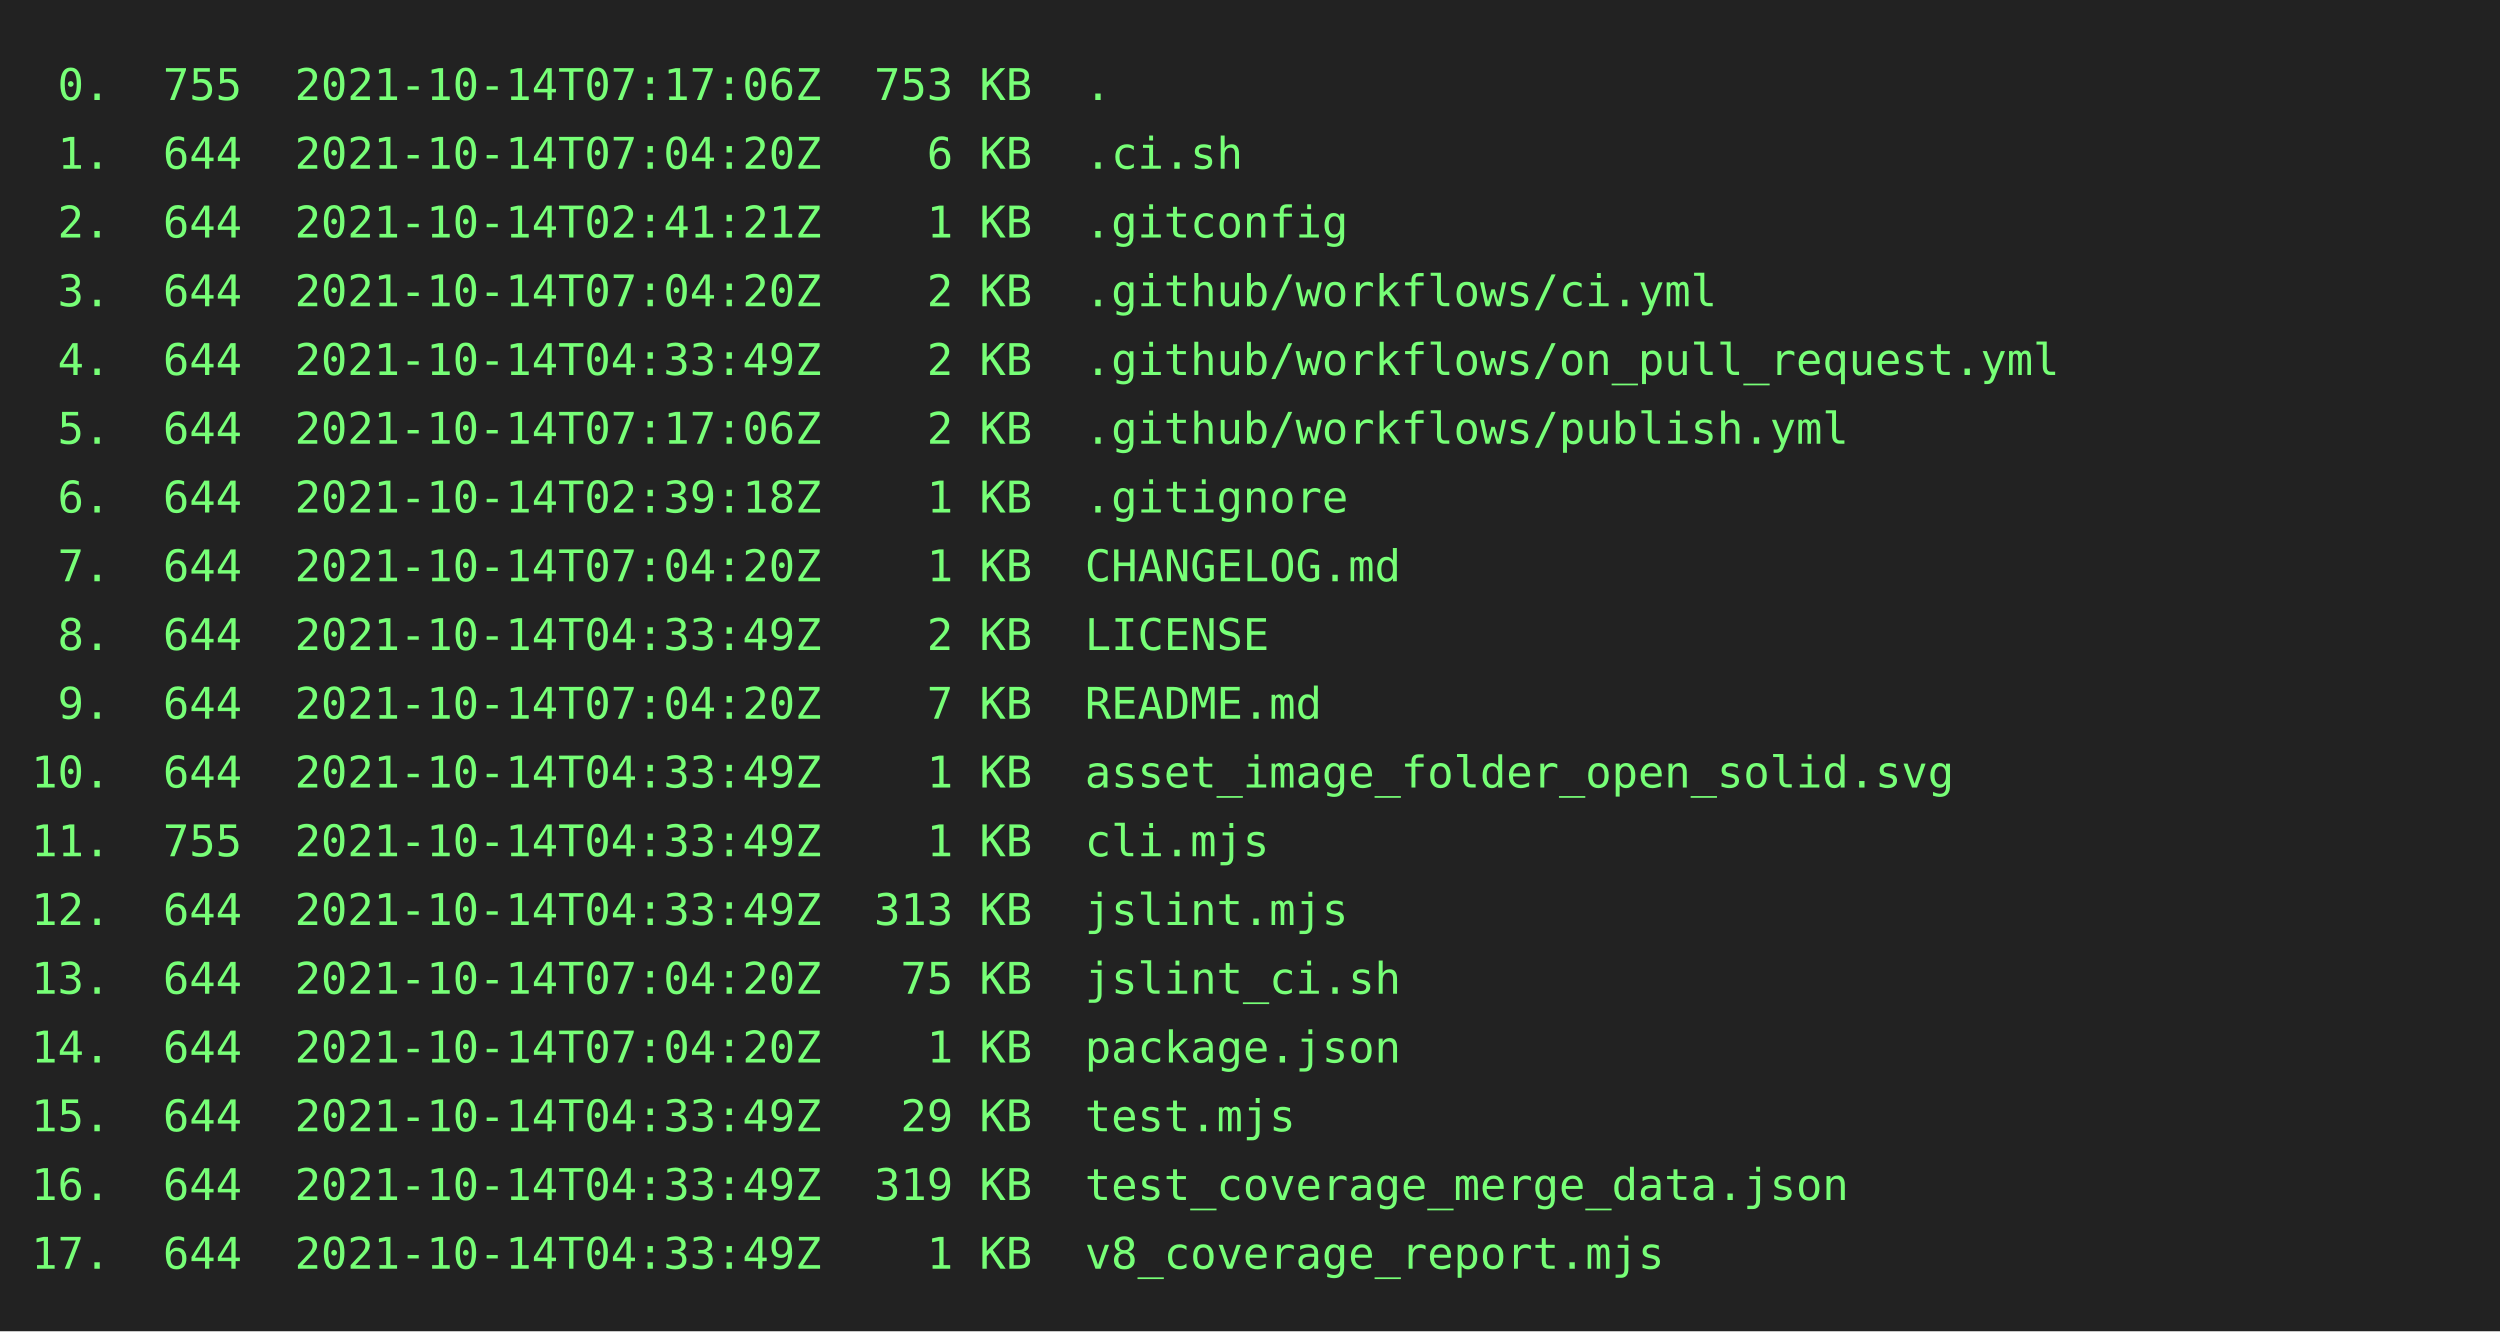
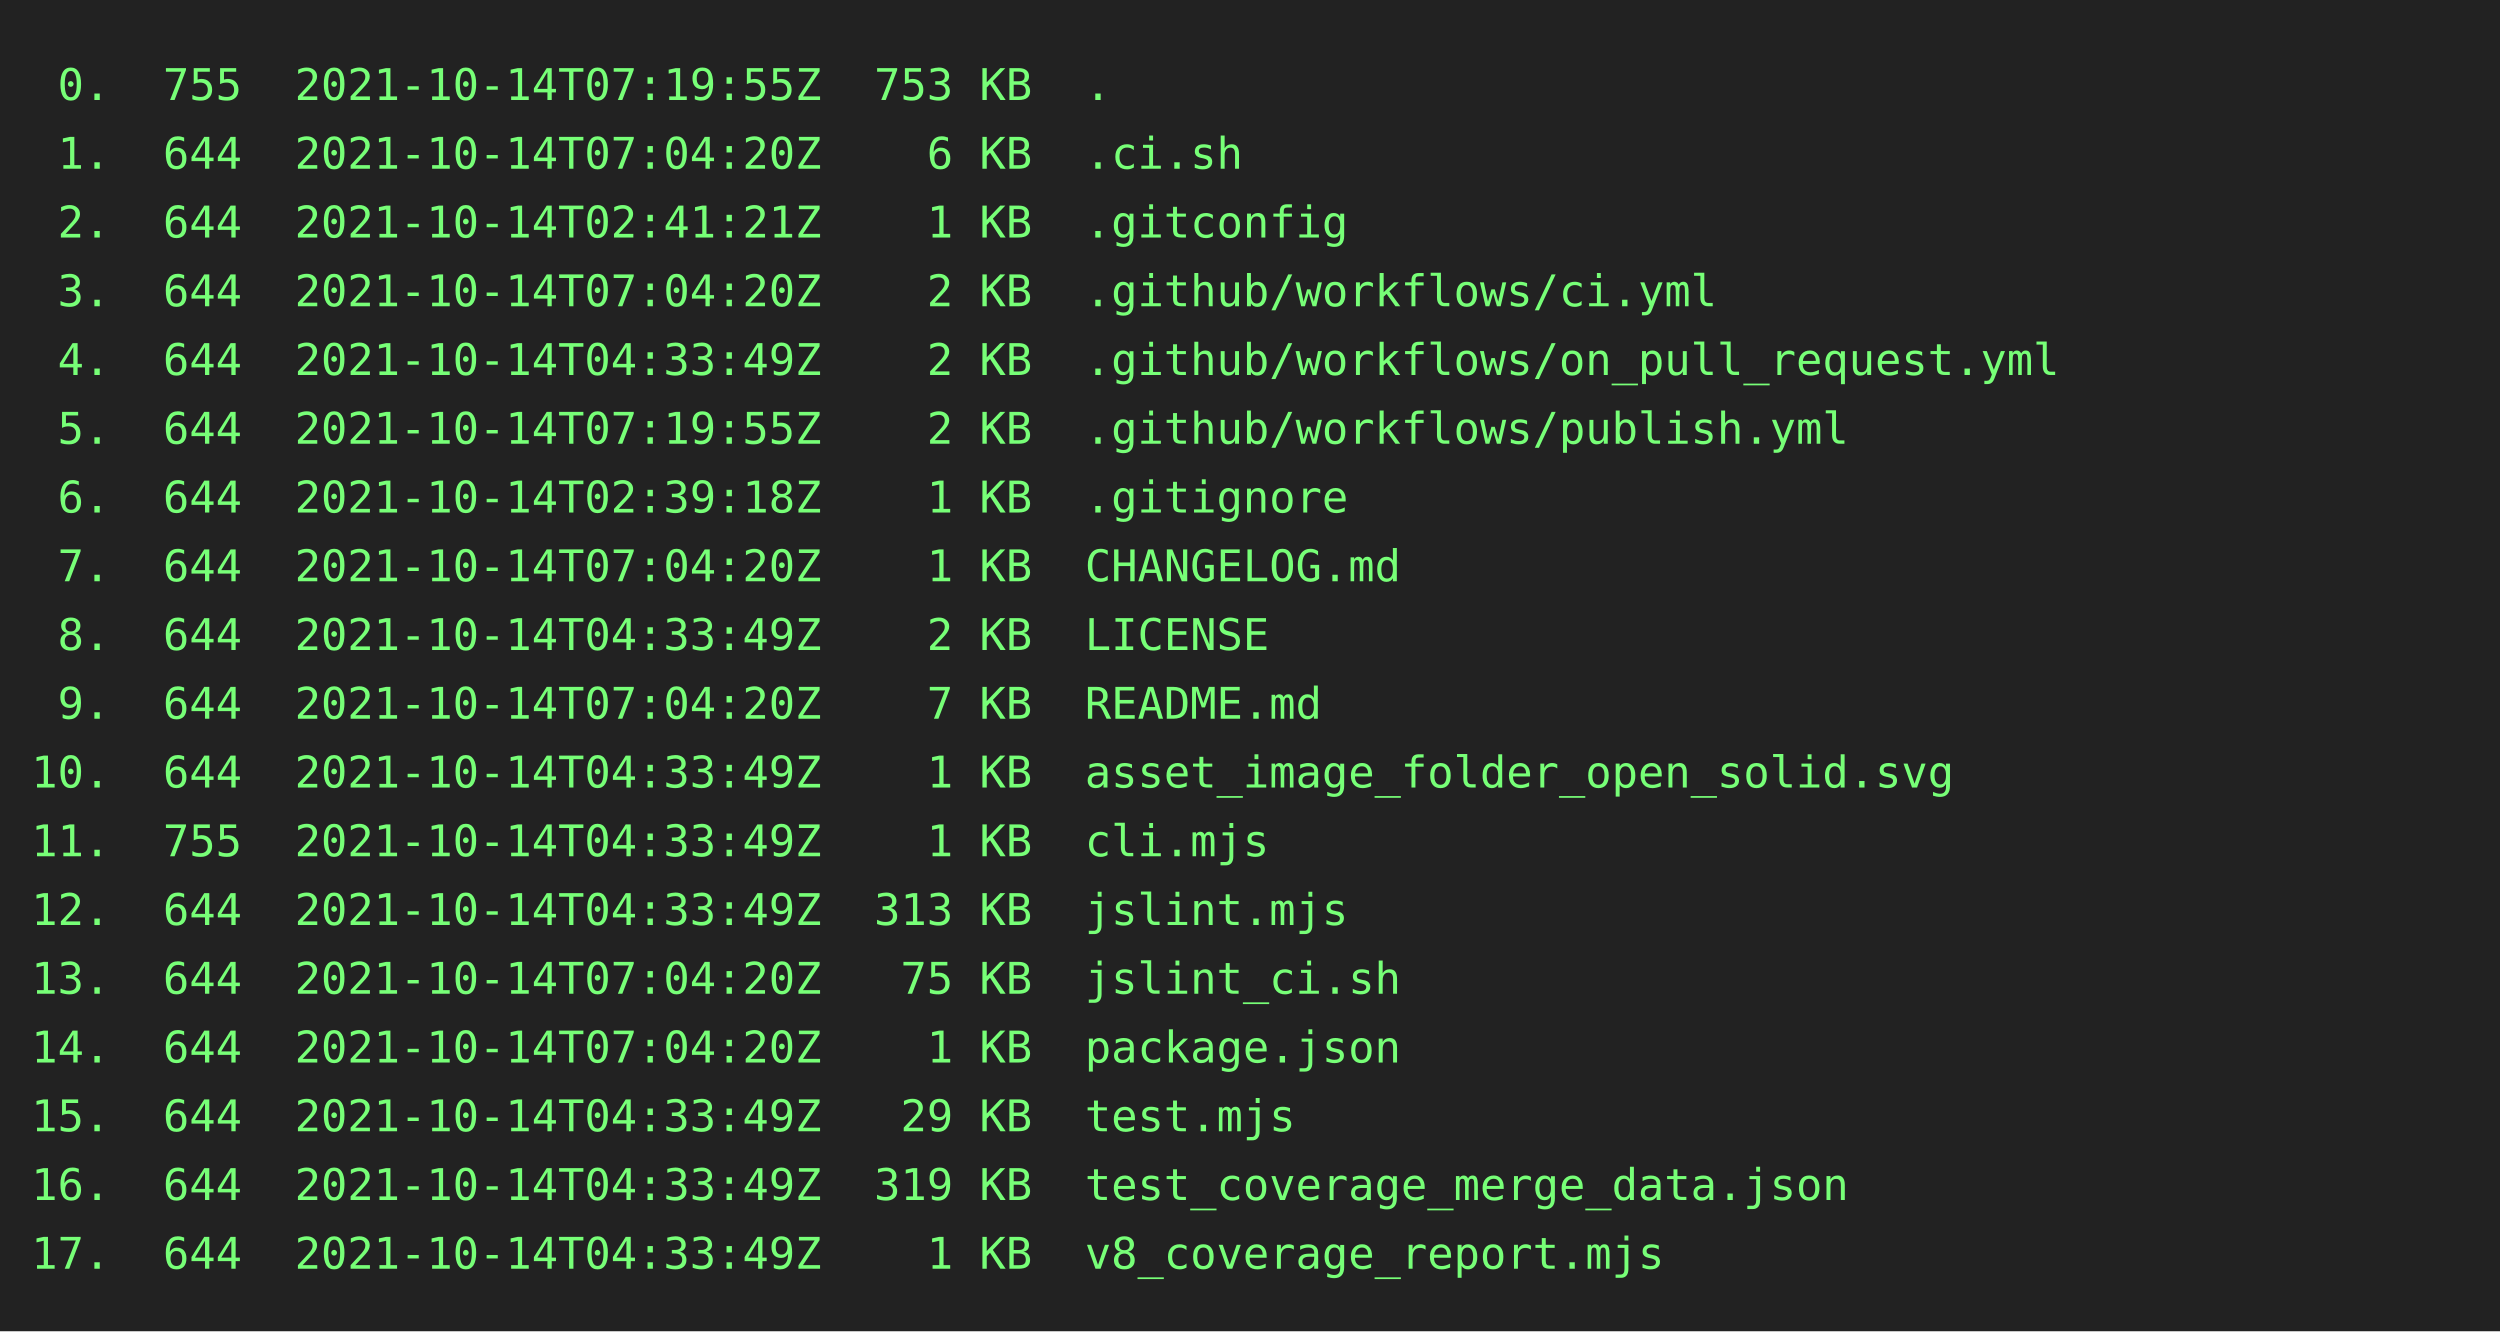
<svg xmlns="http://www.w3.org/2000/svg" height="426" width="800">
  <rect height="426" fill="#222" width="800" />
  <text fill="#7f7" font-family="consolas, menlo, monospace" font-size="14" xml:space="preserve">
-     <tspan lengthAdjust="spacingAndGlyphs" textLength="768" x="10" y="32"> 0.  755  2021-10-14T07:17:06Z  753 KB  .                                                        </tspan>
+     <tspan lengthAdjust="spacingAndGlyphs" textLength="768" x="10" y="32"> 0.  755  2021-10-14T07:19:55Z  753 KB  .                                                        </tspan>
    <tspan lengthAdjust="spacingAndGlyphs" textLength="768" x="10" y="54"> 1.  644  2021-10-14T07:04:20Z    6 KB  .ci.sh                                                   </tspan>
    <tspan lengthAdjust="spacingAndGlyphs" textLength="768" x="10" y="76"> 2.  644  2021-10-14T02:41:21Z    1 KB  .gitconfig                                               </tspan>
    <tspan lengthAdjust="spacingAndGlyphs" textLength="768" x="10" y="98"> 3.  644  2021-10-14T07:04:20Z    2 KB  .github/workflows/ci.yml                                 </tspan>
    <tspan lengthAdjust="spacingAndGlyphs" textLength="768" x="10" y="120"> 4.  644  2021-10-14T04:33:49Z    2 KB  .github/workflows/on_pull_request.yml                    </tspan>
-     <tspan lengthAdjust="spacingAndGlyphs" textLength="768" x="10" y="142"> 5.  644  2021-10-14T07:17:06Z    2 KB  .github/workflows/publish.yml                            </tspan>
+     <tspan lengthAdjust="spacingAndGlyphs" textLength="768" x="10" y="142"> 5.  644  2021-10-14T07:19:55Z    2 KB  .github/workflows/publish.yml                            </tspan>
    <tspan lengthAdjust="spacingAndGlyphs" textLength="768" x="10" y="164"> 6.  644  2021-10-14T02:39:18Z    1 KB  .gitignore                                               </tspan>
    <tspan lengthAdjust="spacingAndGlyphs" textLength="768" x="10" y="186"> 7.  644  2021-10-14T07:04:20Z    1 KB  CHANGELOG.md                                             </tspan>
    <tspan lengthAdjust="spacingAndGlyphs" textLength="768" x="10" y="208"> 8.  644  2021-10-14T04:33:49Z    2 KB  LICENSE                                                  </tspan>
    <tspan lengthAdjust="spacingAndGlyphs" textLength="768" x="10" y="230"> 9.  644  2021-10-14T07:04:20Z    7 KB  README.md                                                </tspan>
    <tspan lengthAdjust="spacingAndGlyphs" textLength="768" x="10" y="252">10.  644  2021-10-14T04:33:49Z    1 KB  asset_image_folder_open_solid.svg                        </tspan>
    <tspan lengthAdjust="spacingAndGlyphs" textLength="768" x="10" y="274">11.  755  2021-10-14T04:33:49Z    1 KB  cli.mjs                                                  </tspan>
    <tspan lengthAdjust="spacingAndGlyphs" textLength="768" x="10" y="296">12.  644  2021-10-14T04:33:49Z  313 KB  jslint.mjs                                               </tspan>
    <tspan lengthAdjust="spacingAndGlyphs" textLength="768" x="10" y="318">13.  644  2021-10-14T07:04:20Z   75 KB  jslint_ci.sh                                             </tspan>
    <tspan lengthAdjust="spacingAndGlyphs" textLength="768" x="10" y="340">14.  644  2021-10-14T07:04:20Z    1 KB  package.json                                             </tspan>
    <tspan lengthAdjust="spacingAndGlyphs" textLength="768" x="10" y="362">15.  644  2021-10-14T04:33:49Z   29 KB  test.mjs                                                 </tspan>
    <tspan lengthAdjust="spacingAndGlyphs" textLength="768" x="10" y="384">16.  644  2021-10-14T04:33:49Z  319 KB  test_coverage_merge_data.json                            </tspan>
    <tspan lengthAdjust="spacingAndGlyphs" textLength="768" x="10" y="406">17.  644  2021-10-14T04:33:49Z    1 KB  v8_coverage_report.mjs                                   </tspan>
  </text>
</svg>
